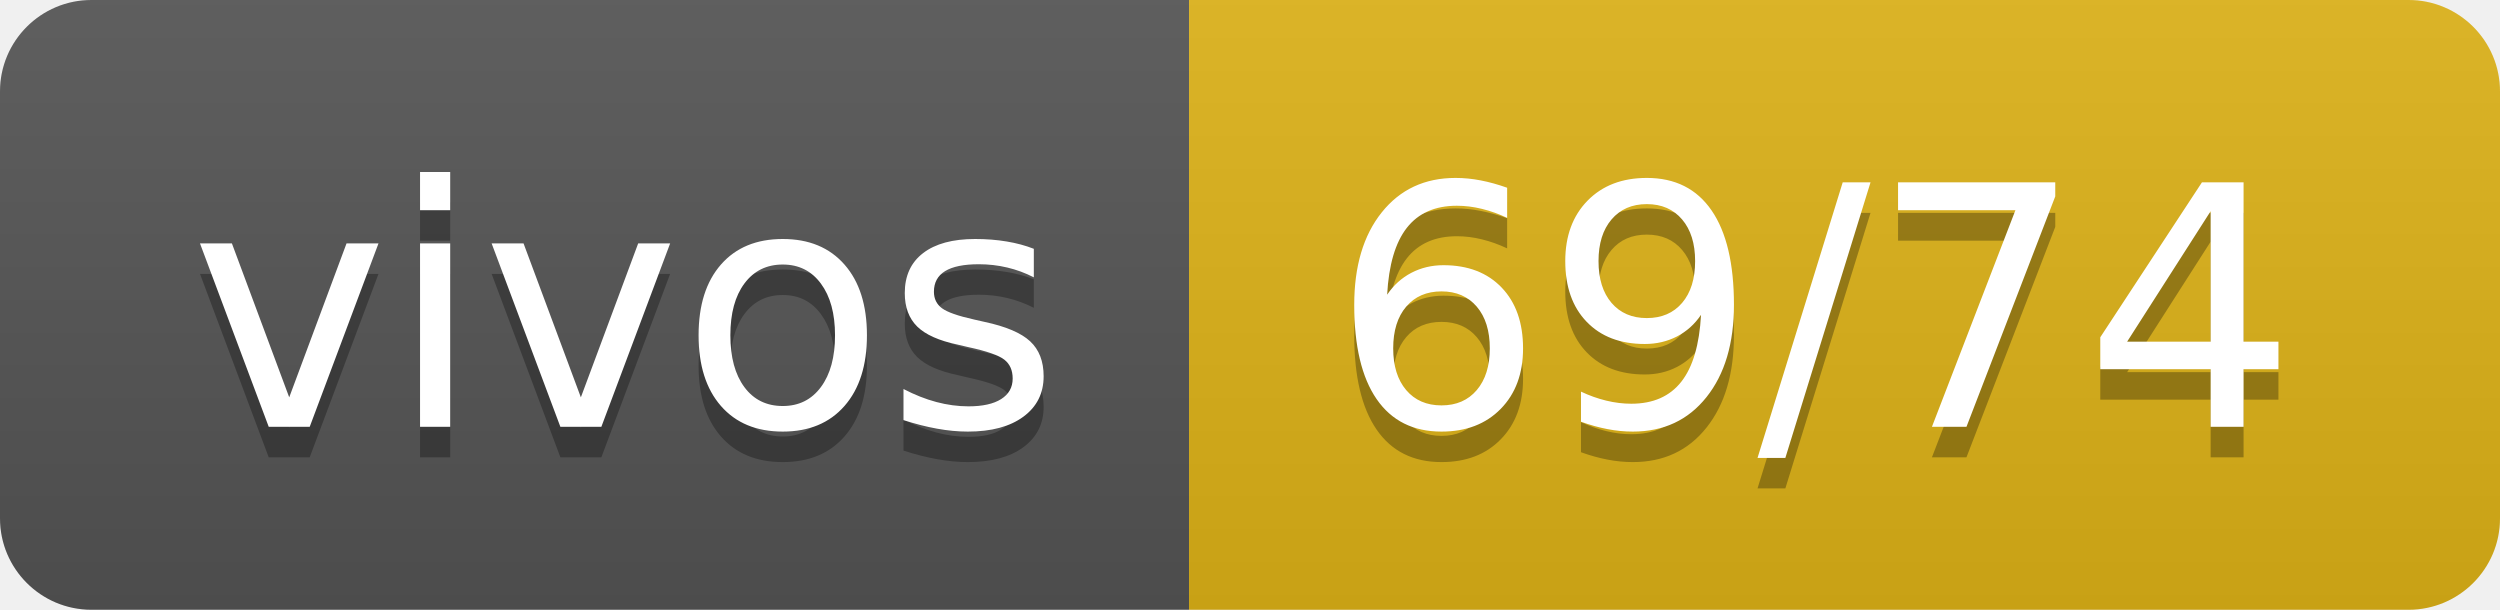
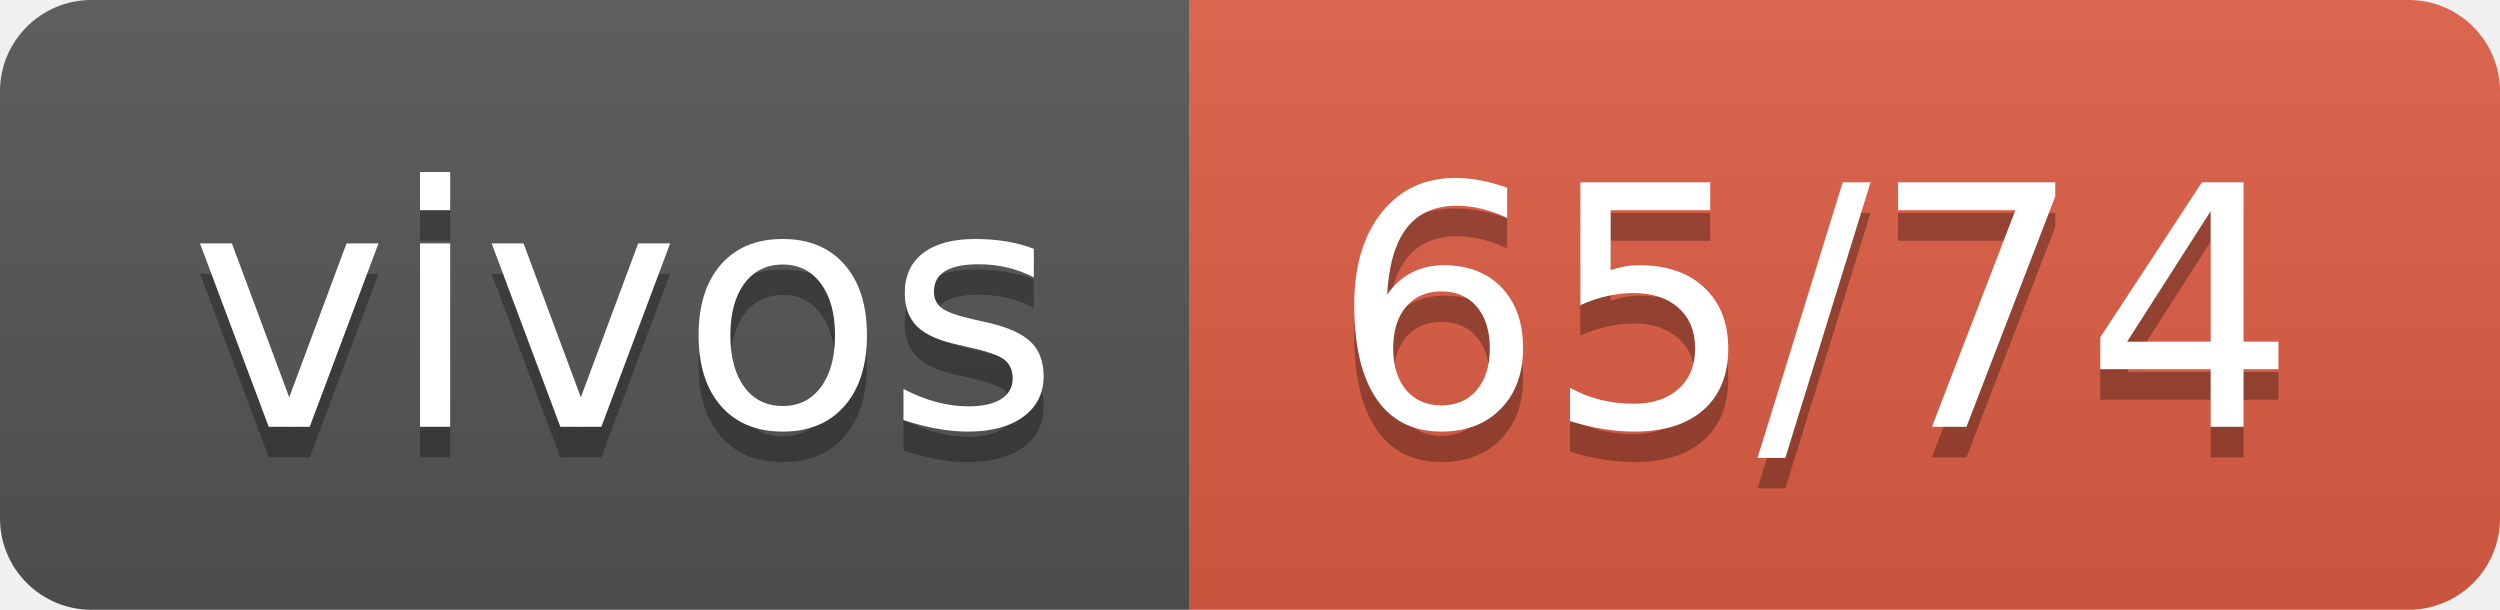
- <svg xmlns="http://www.w3.org/2000/svg" width="82" height="20" role="img" aria-label="vivos: 69/74">
+ <svg xmlns="http://www.w3.org/2000/svg" width="82" height="20" role="img" aria-label="vivos: 65/74">
  <linearGradient id="s" x2="0" y2="100%">
    <stop offset="0" stop-color="#bbb" stop-opacity=".1" />
    <stop offset="1" stop-opacity=".1" />
  </linearGradient>
  <clipPath id="r">
    <rect width="82" height="20" rx="3" fill="#fff" />
  </clipPath>
  <g clip-path="url(#r)">
    <rect width="39" height="20" fill="#555" />
-     <rect x="39" width="43" height="20" fill="#dfb317" />
+     <rect x="39" width="43" height="20" fill="#e05d44" />
    <rect width="82" height="20" fill="url(#s)" />
  </g>
  <g fill="#fff" text-anchor="middle" font-family="Verdana,Geneva,DejaVu Sans,sans-serif" text-rendering="geometricPrecision" font-size="110">
    <text aria-hidden="true" x="205" y="150" fill="#010101" fill-opacity=".3" transform="scale(.1)" textLength="290">vivos</text>
    <text x="205" y="140" transform="scale(.1)" fill="#fff" textLength="290">vivos</text>
-     <text aria-hidden="true" x="595" y="150" fill="#010101" fill-opacity=".3" transform="scale(.1)" textLength="330">69/74</text>
-     <text x="595" y="140" transform="scale(.1)" fill="#fff" textLength="330">69/74</text>
+     <text aria-hidden="true" x="595" y="150" fill="#010101" fill-opacity=".3" transform="scale(.1)" textLength="330">65/74</text>
+     <text x="595" y="140" transform="scale(.1)" fill="#fff" textLength="330">65/74</text>
  </g>
</svg>
